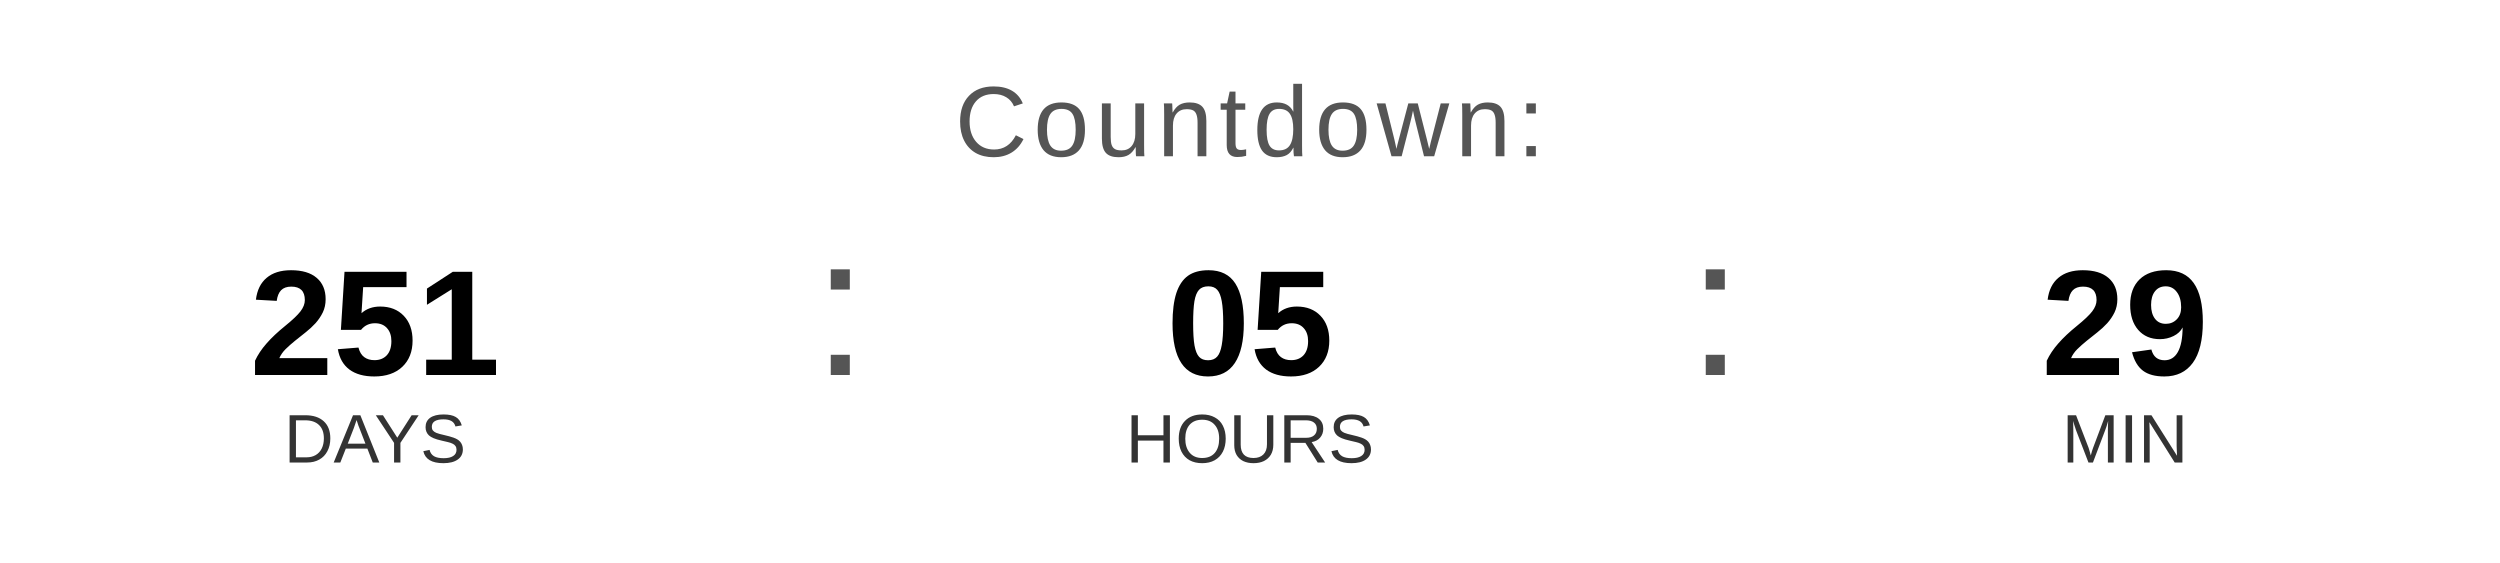
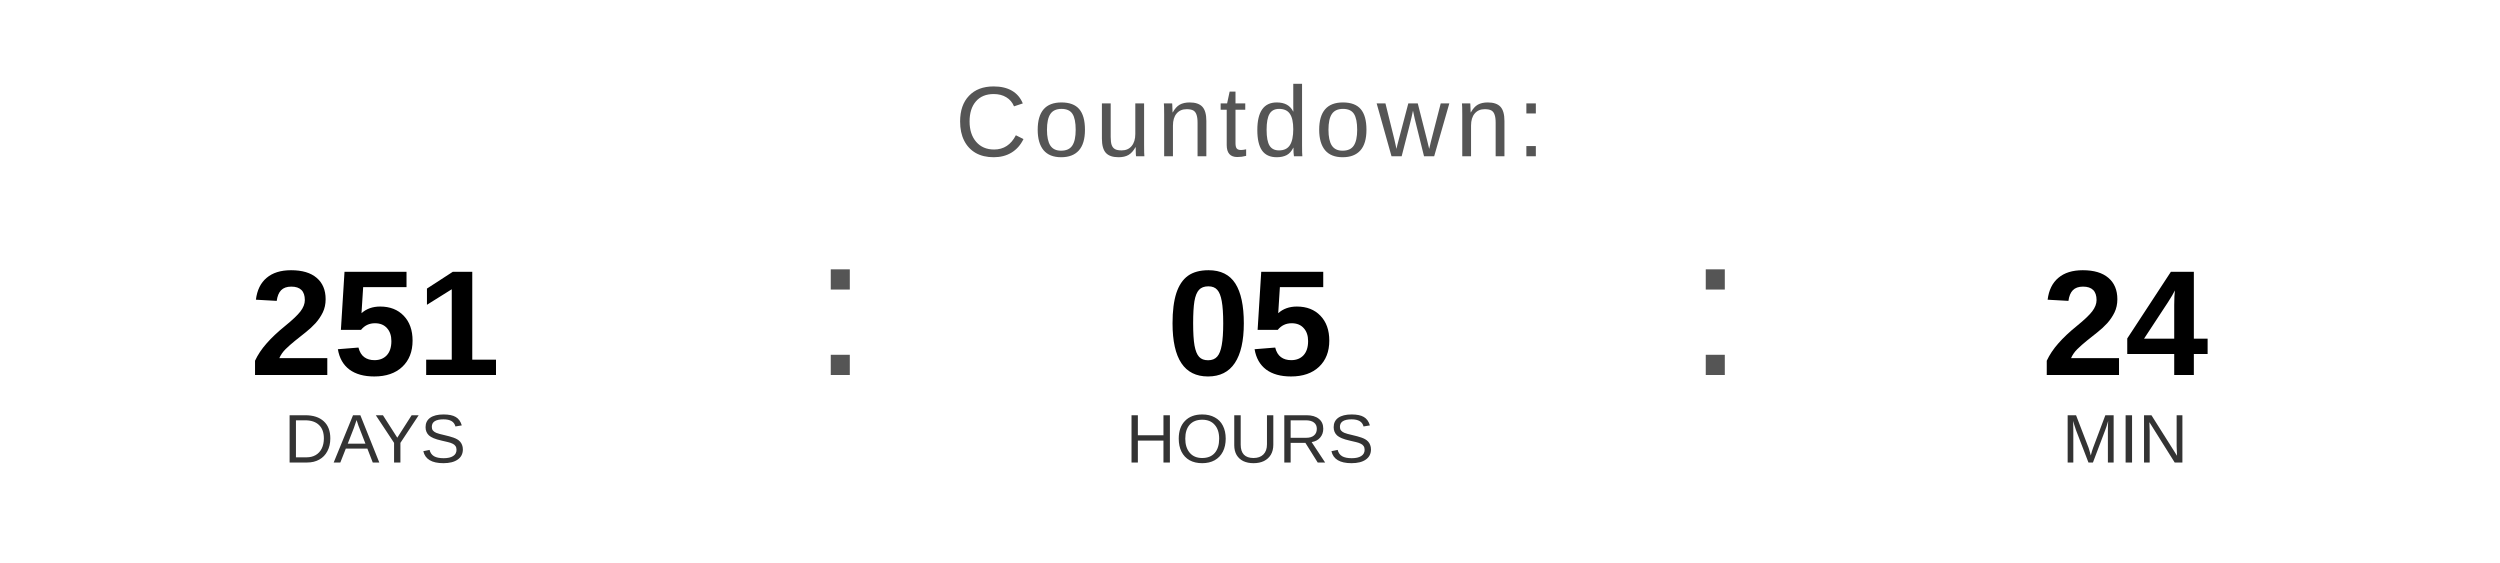
<svg xmlns="http://www.w3.org/2000/svg" width="400" height="90" viewBox="0 0 400 90">
  <text x="200" y="25" font-family="Arial, Helvetica, sans-serif" font-size="16" fill="#555555" text-anchor="middle" letter-spacing="1">
    Countdown:
  </text>
  <text x="60" y="60" font-family="Arial, Helvetica, sans-serif" font-size="24" font-weight="bold" fill="#000000" text-anchor="middle">251</text>
  <text x="60" y="74" font-family="Arial, Helvetica, sans-serif" font-size="11" fill="#333333" text-anchor="middle">DAYS</text>
  <text x="130" y="60" font-family="Arial, sans-serif" font-size="32" fill="#555555">:</text>
  <text x="200" y="60" font-family="Arial, Helvetica, sans-serif" font-size="24" font-weight="bold" fill="#000000" text-anchor="middle">05</text>
  <text x="200" y="74" font-family="Arial, Helvetica, sans-serif" font-size="11" fill="#333333" text-anchor="middle">HOURS</text>
  <text x="270" y="60" font-family="Arial, sans-serif" font-size="32" fill="#555555">:</text>
-   <text x="340" y="60" font-family="Arial, Helvetica, sans-serif" font-size="24" font-weight="bold" fill="#000000" text-anchor="middle">29</text>
+   <text x="340" y="60" font-family="Arial, Helvetica, sans-serif" font-size="24" font-weight="bold" fill="#000000" text-anchor="middle">24</text>
  <text x="340" y="74" font-family="Arial, Helvetica, sans-serif" font-size="11" fill="#333333" text-anchor="middle">MIN</text>
</svg>
